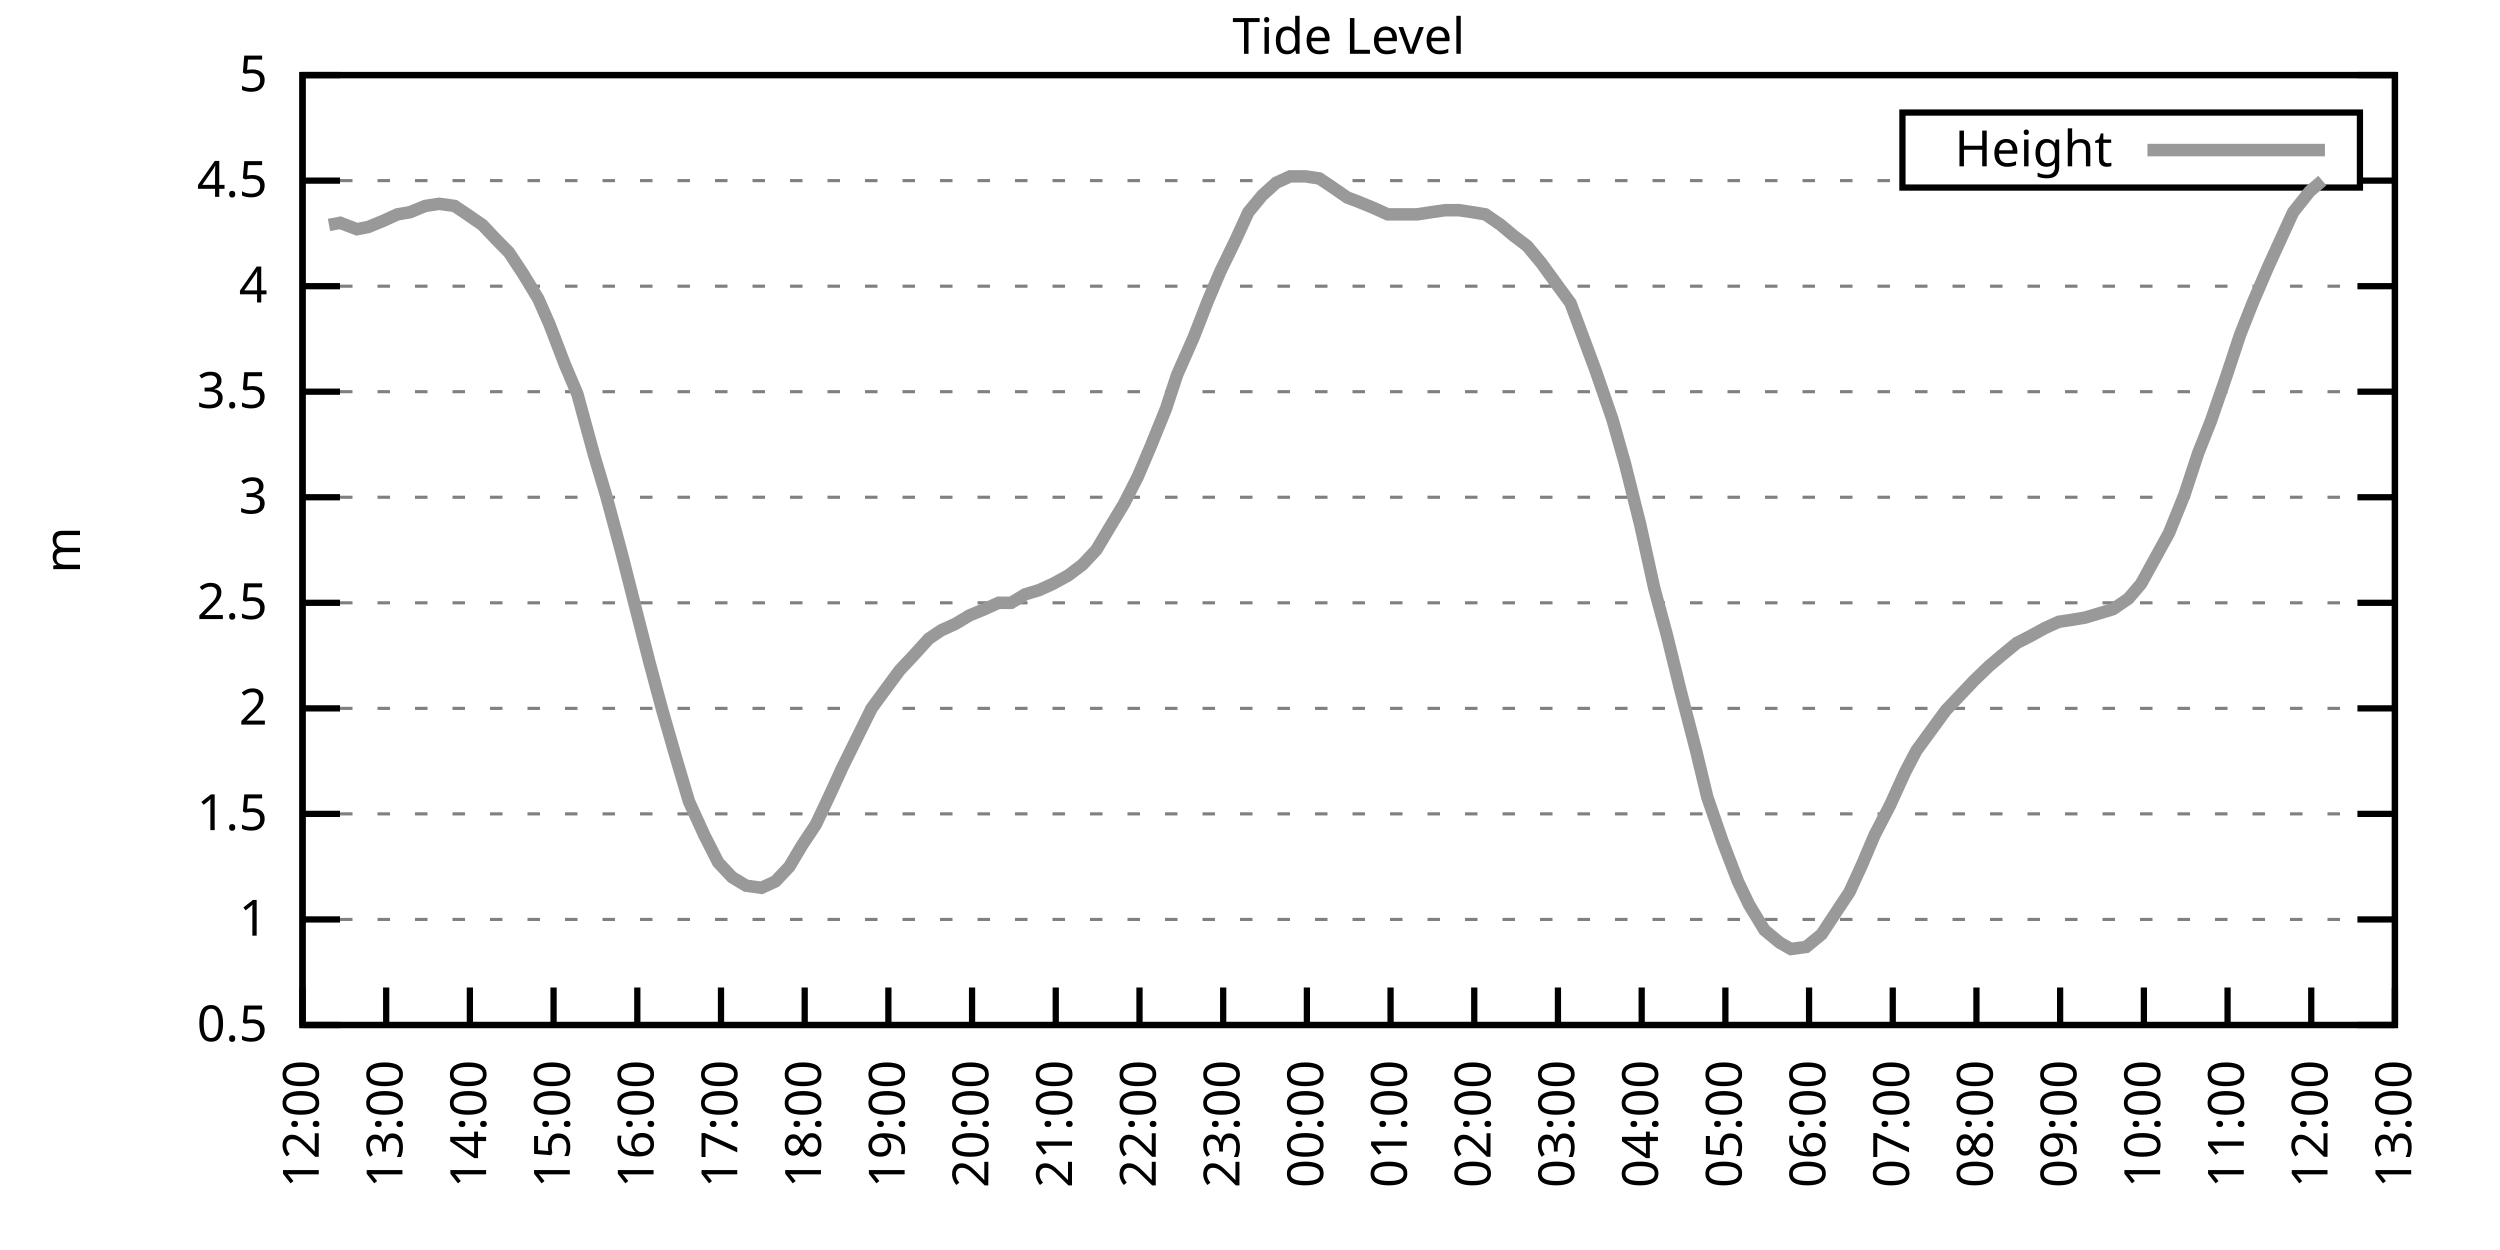
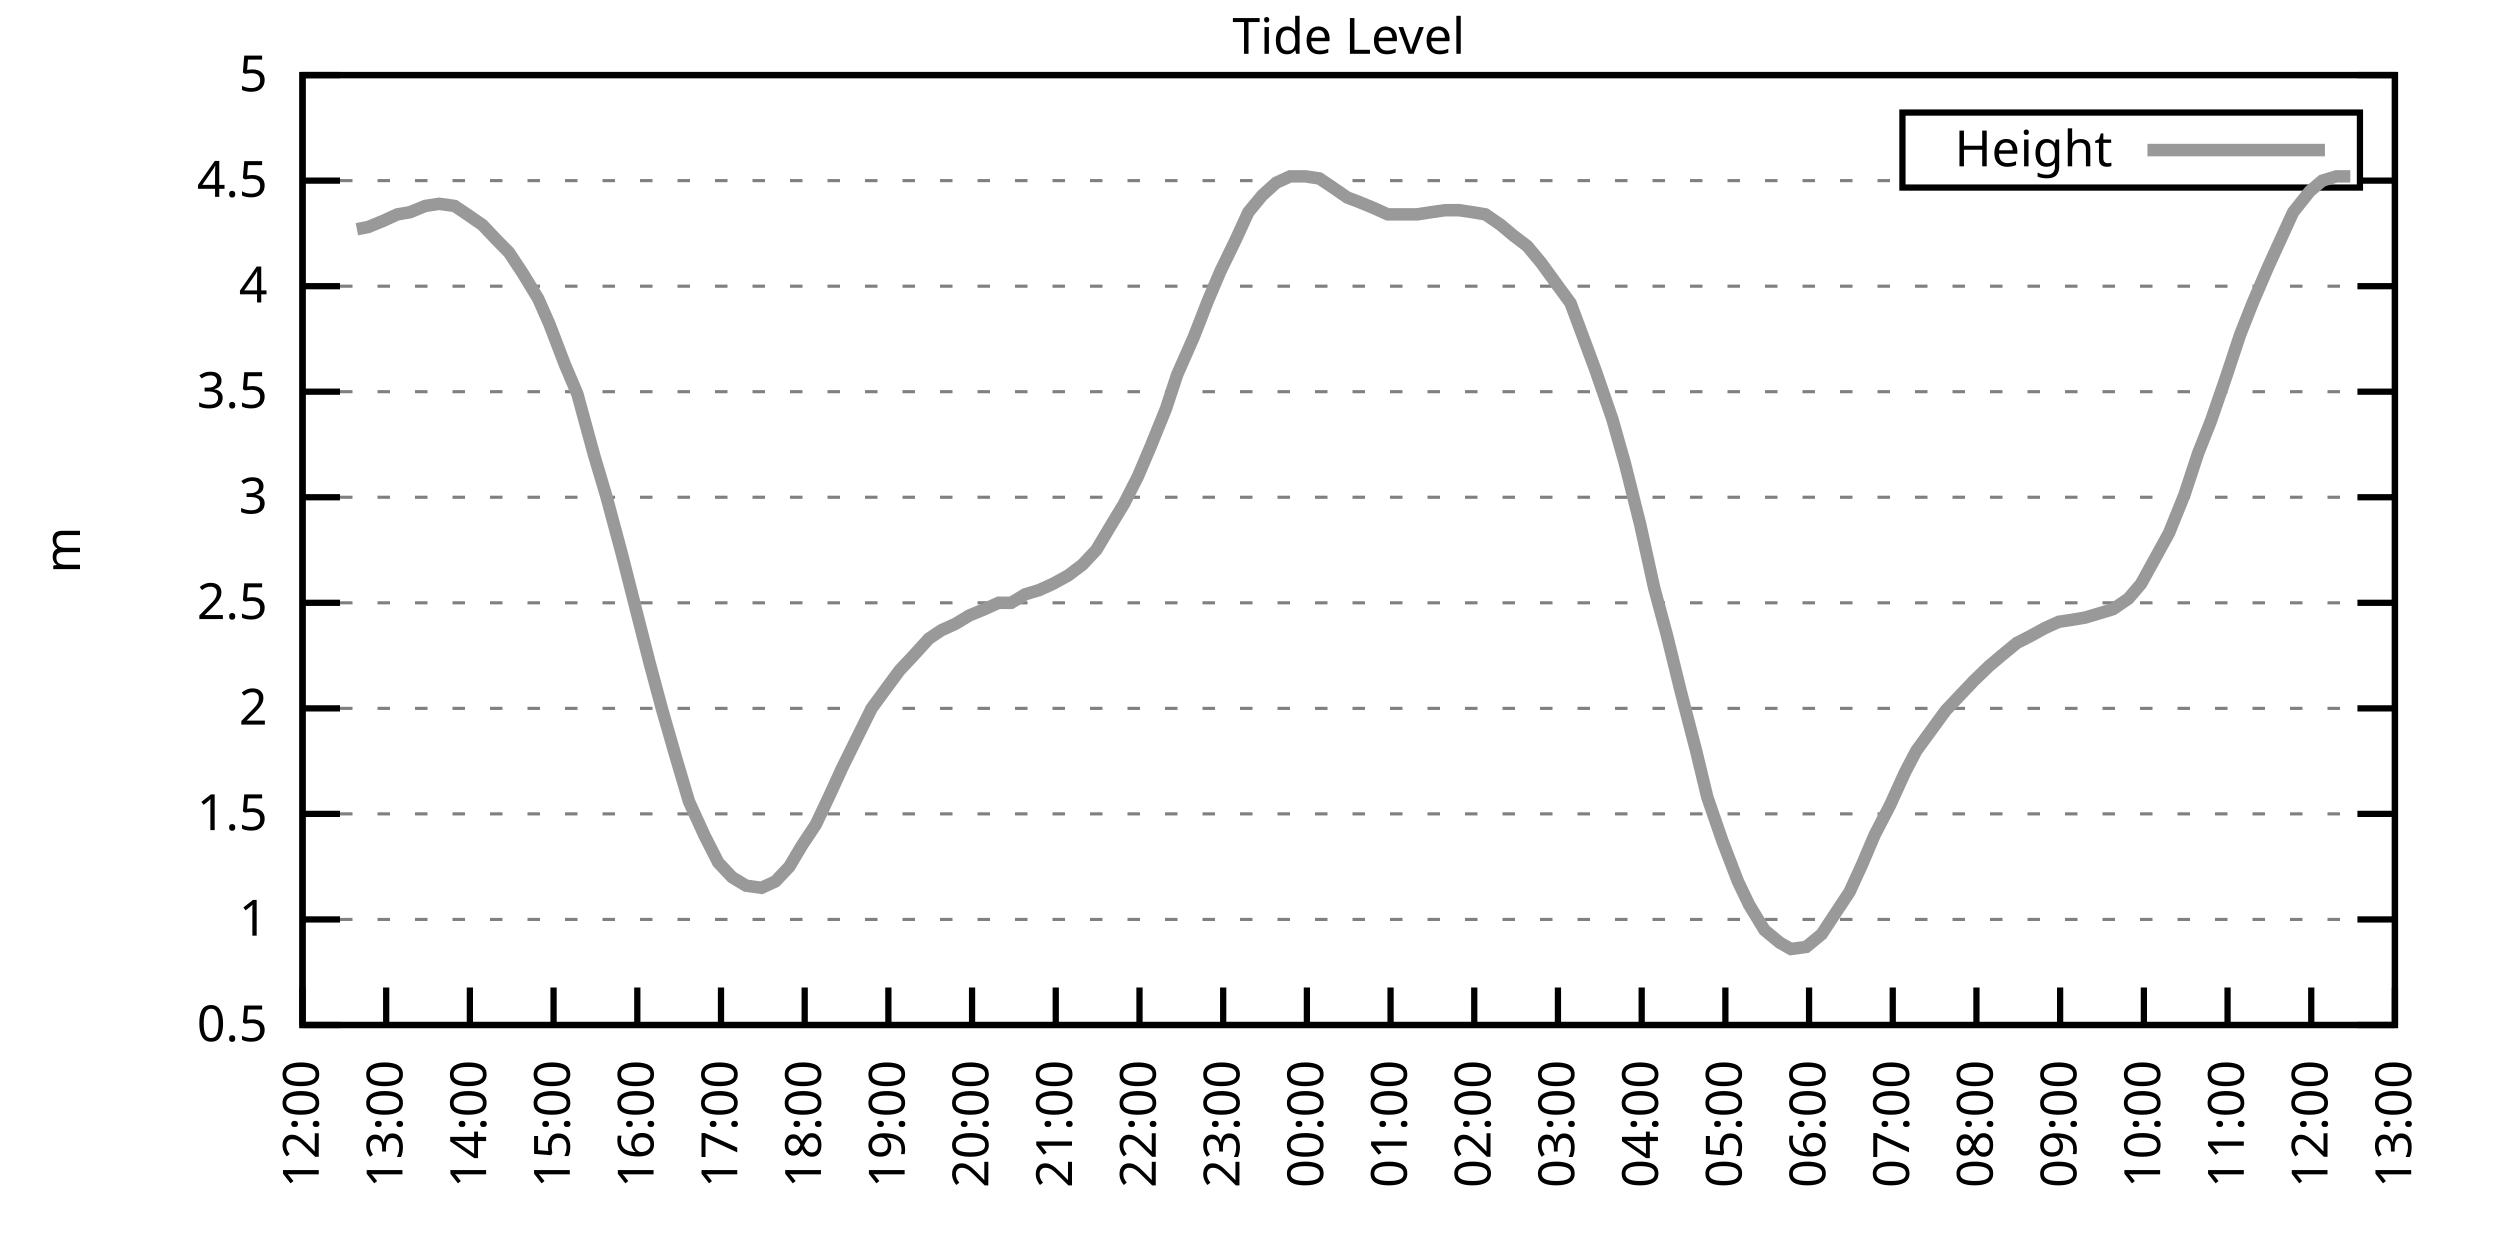
<svg xmlns="http://www.w3.org/2000/svg" xmlns:xlink="http://www.w3.org/1999/xlink" width="400" height="200" viewBox="0 0 400 200">
  <g id="gnuplot_canvas">
    <rect x="0" y="0" width="400" height="200" fill="none" />
    <defs>
      <circle id="gpDot" r="0.5" stroke-width="0.5" stroke="currentColor" />
      <path id="gpPt0" stroke-width="0.333" stroke="currentColor" d="M-1,0 h2 M0,-1 v2" />
      <path id="gpPt1" stroke-width="0.333" stroke="currentColor" d="M-1,-1 L1,1 M1,-1 L-1,1" />
      <path id="gpPt2" stroke-width="0.333" stroke="currentColor" d="M-1,0 L1,0 M0,-1 L0,1 M-1,-1 L1,1 M-1,1 L1,-1" />
      <rect id="gpPt3" stroke-width="0.333" stroke="currentColor" x="-1" y="-1" width="2" height="2" />
      <rect id="gpPt4" stroke-width="0.333" stroke="currentColor" fill="currentColor" x="-1" y="-1" width="2" height="2" />
      <circle id="gpPt5" stroke-width="0.333" stroke="currentColor" cx="0" cy="0" r="1" />
      <use xlink:href="#gpPt5" id="gpPt6" fill="currentColor" stroke="none" />
      <path id="gpPt7" stroke-width="0.333" stroke="currentColor" d="M0,-1.33 L-1.33,0.67 L1.33,0.67 z" />
      <use xlink:href="#gpPt7" id="gpPt8" fill="currentColor" stroke="none" />
      <use xlink:href="#gpPt7" id="gpPt9" stroke="currentColor" transform="rotate(180)" />
      <use xlink:href="#gpPt9" id="gpPt10" fill="currentColor" stroke="none" />
      <use xlink:href="#gpPt3" id="gpPt11" stroke="currentColor" transform="rotate(45)" />
      <use xlink:href="#gpPt11" id="gpPt12" fill="currentColor" stroke="none" />
      <path id="gpPt13" stroke-width="0.333" stroke="currentColor" d="M0,1.330 L1.265,0.411 L0.782,-1.067 L-0.782,-1.076 L-1.265,0.411 z" />
      <use xlink:href="#gpPt13" id="gpPt14" fill="currentColor" stroke="none" />
      <filter id="textbox" filterUnits="objectBoundingBox" x="0" y="0" height="1" width="1">
        <feFlood flood-color="white" flood-opacity="1" result="bgnd" />
        <feComposite in="SourceGraphic" in2="bgnd" operator="atop" />
      </filter>
      <filter id="greybox" filterUnits="objectBoundingBox" x="0" y="0" height="1" width="1">
        <feFlood flood-color="lightgrey" flood-opacity="1" result="grey" />
        <feComposite in="SourceGraphic" in2="grey" operator="atop" />
      </filter>
    </defs>
    <g fill="none" color="white" stroke="currentColor" stroke-width="1.00" stroke-linecap="butt" stroke-linejoin="miter">
</g>
    <g fill="none" color="black" stroke="currentColor" stroke-width="1.00" stroke-linecap="butt" stroke-linejoin="miter">
      <g stroke="none" shape-rendering="crispEdges">
        <polygon fill="rgb(255, 255, 255)" points="48.40,164.00 383.18,164.00 383.18,12.02 48.40,12.02 " />
      </g>
    </g>
    <g fill="none" color="black" stroke="currentColor" stroke-width="1.00" stroke-linecap="butt" stroke-linejoin="miter">
</g>
    <g fill="none" color="black" stroke="black" stroke-width="0.50" stroke-linecap="butt" stroke-linejoin="miter">
</g>
    <g fill="none" color="gray" stroke="currentColor" stroke-width="0.50" stroke-linecap="butt" stroke-linejoin="miter">
      <path stroke="gray" stroke-dasharray="2,4" class="gridline" d="M48.40,164.00 L383.19,164.00  " />
    </g>
    <g fill="none" color="gray" stroke="gray" stroke-width="1.00" stroke-linecap="butt" stroke-linejoin="miter">
</g>
    <g fill="none" color="black" stroke="currentColor" stroke-width="1.00" stroke-linecap="butt" stroke-linejoin="miter">
      <path stroke="black" d="M48.40,164.00 L54.40,164.00 M383.19,164.00 L377.19,164.00  " />
      <g transform="translate(42.80,166.60)" stroke="none" fill="black" font-family="Sans" font-size="8.00" text-anchor="end">
        <text>
          <tspan font-family="Sans"> 0.5</tspan>
        </text>
      </g>
    </g>
    <g fill="none" color="black" stroke="currentColor" stroke-width="1.00" stroke-linecap="butt" stroke-linejoin="miter">
</g>
    <g fill="none" color="black" stroke="black" stroke-width="0.50" stroke-linecap="butt" stroke-linejoin="miter">
</g>
    <g fill="none" color="gray" stroke="currentColor" stroke-width="0.50" stroke-linecap="butt" stroke-linejoin="miter">
      <path stroke="gray" stroke-dasharray="2,4" class="gridline" d="M48.40,147.11 L383.19,147.11  " />
    </g>
    <g fill="none" color="gray" stroke="gray" stroke-width="1.00" stroke-linecap="butt" stroke-linejoin="miter">
</g>
    <g fill="none" color="black" stroke="currentColor" stroke-width="1.00" stroke-linecap="butt" stroke-linejoin="miter">
      <path stroke="black" d="M48.40,147.11 L54.40,147.11 M383.19,147.11 L377.19,147.11  " />
      <g transform="translate(42.80,149.71)" stroke="none" fill="black" font-family="Sans" font-size="8.00" text-anchor="end">
        <text>
          <tspan font-family="Sans"> 1</tspan>
        </text>
      </g>
    </g>
    <g fill="none" color="black" stroke="currentColor" stroke-width="1.00" stroke-linecap="butt" stroke-linejoin="miter">
</g>
    <g fill="none" color="black" stroke="black" stroke-width="0.50" stroke-linecap="butt" stroke-linejoin="miter">
</g>
    <g fill="none" color="gray" stroke="currentColor" stroke-width="0.50" stroke-linecap="butt" stroke-linejoin="miter">
      <path stroke="gray" stroke-dasharray="2,4" class="gridline" d="M48.40,130.22 L383.19,130.22  " />
    </g>
    <g fill="none" color="gray" stroke="gray" stroke-width="1.00" stroke-linecap="butt" stroke-linejoin="miter">
</g>
    <g fill="none" color="black" stroke="currentColor" stroke-width="1.00" stroke-linecap="butt" stroke-linejoin="miter">
      <path stroke="black" d="M48.40,130.22 L54.40,130.22 M383.19,130.22 L377.19,130.22  " />
      <g transform="translate(42.80,132.82)" stroke="none" fill="black" font-family="Sans" font-size="8.00" text-anchor="end">
        <text>
          <tspan font-family="Sans"> 1.5</tspan>
        </text>
      </g>
    </g>
    <g fill="none" color="black" stroke="currentColor" stroke-width="1.00" stroke-linecap="butt" stroke-linejoin="miter">
</g>
    <g fill="none" color="black" stroke="black" stroke-width="0.50" stroke-linecap="butt" stroke-linejoin="miter">
</g>
    <g fill="none" color="gray" stroke="currentColor" stroke-width="0.50" stroke-linecap="butt" stroke-linejoin="miter">
      <path stroke="gray" stroke-dasharray="2,4" class="gridline" d="M48.40,113.34 L383.19,113.34  " />
    </g>
    <g fill="none" color="gray" stroke="gray" stroke-width="1.00" stroke-linecap="butt" stroke-linejoin="miter">
</g>
    <g fill="none" color="black" stroke="currentColor" stroke-width="1.00" stroke-linecap="butt" stroke-linejoin="miter">
      <path stroke="black" d="M48.40,113.34 L54.40,113.34 M383.19,113.34 L377.19,113.34  " />
      <g transform="translate(42.80,115.94)" stroke="none" fill="black" font-family="Sans" font-size="8.00" text-anchor="end">
        <text>
          <tspan font-family="Sans"> 2</tspan>
        </text>
      </g>
    </g>
    <g fill="none" color="black" stroke="currentColor" stroke-width="1.00" stroke-linecap="butt" stroke-linejoin="miter">
</g>
    <g fill="none" color="black" stroke="black" stroke-width="0.50" stroke-linecap="butt" stroke-linejoin="miter">
</g>
    <g fill="none" color="gray" stroke="currentColor" stroke-width="0.50" stroke-linecap="butt" stroke-linejoin="miter">
      <path stroke="gray" stroke-dasharray="2,4" class="gridline" d="M48.40,96.45 L383.19,96.45  " />
    </g>
    <g fill="none" color="gray" stroke="gray" stroke-width="1.00" stroke-linecap="butt" stroke-linejoin="miter">
</g>
    <g fill="none" color="black" stroke="currentColor" stroke-width="1.00" stroke-linecap="butt" stroke-linejoin="miter">
      <path stroke="black" d="M48.40,96.45 L54.40,96.45 M383.19,96.45 L377.19,96.45  " />
      <g transform="translate(42.80,99.05)" stroke="none" fill="black" font-family="Sans" font-size="8.00" text-anchor="end">
        <text>
          <tspan font-family="Sans"> 2.5</tspan>
        </text>
      </g>
    </g>
    <g fill="none" color="black" stroke="currentColor" stroke-width="1.00" stroke-linecap="butt" stroke-linejoin="miter">
</g>
    <g fill="none" color="black" stroke="black" stroke-width="0.50" stroke-linecap="butt" stroke-linejoin="miter">
</g>
    <g fill="none" color="gray" stroke="currentColor" stroke-width="0.50" stroke-linecap="butt" stroke-linejoin="miter">
      <path stroke="gray" stroke-dasharray="2,4" class="gridline" d="M48.40,79.56 L383.19,79.56  " />
    </g>
    <g fill="none" color="gray" stroke="gray" stroke-width="1.00" stroke-linecap="butt" stroke-linejoin="miter">
</g>
    <g fill="none" color="black" stroke="currentColor" stroke-width="1.00" stroke-linecap="butt" stroke-linejoin="miter">
      <path stroke="black" d="M48.40,79.56 L54.40,79.56 M383.19,79.56 L377.19,79.56  " />
      <g transform="translate(42.80,82.16)" stroke="none" fill="black" font-family="Sans" font-size="8.00" text-anchor="end">
        <text>
          <tspan font-family="Sans"> 3</tspan>
        </text>
      </g>
    </g>
    <g fill="none" color="black" stroke="currentColor" stroke-width="1.00" stroke-linecap="butt" stroke-linejoin="miter">
</g>
    <g fill="none" color="black" stroke="black" stroke-width="0.50" stroke-linecap="butt" stroke-linejoin="miter">
</g>
    <g fill="none" color="gray" stroke="currentColor" stroke-width="0.50" stroke-linecap="butt" stroke-linejoin="miter">
      <path stroke="gray" stroke-dasharray="2,4" class="gridline" d="M48.40,62.67 L383.19,62.67  " />
    </g>
    <g fill="none" color="gray" stroke="gray" stroke-width="1.00" stroke-linecap="butt" stroke-linejoin="miter">
</g>
    <g fill="none" color="black" stroke="currentColor" stroke-width="1.00" stroke-linecap="butt" stroke-linejoin="miter">
      <path stroke="black" d="M48.40,62.67 L54.40,62.67 M383.19,62.67 L377.19,62.67  " />
      <g transform="translate(42.80,65.27)" stroke="none" fill="black" font-family="Sans" font-size="8.00" text-anchor="end">
        <text>
          <tspan font-family="Sans"> 3.5</tspan>
        </text>
      </g>
    </g>
    <g fill="none" color="black" stroke="currentColor" stroke-width="1.00" stroke-linecap="butt" stroke-linejoin="miter">
</g>
    <g fill="none" color="black" stroke="black" stroke-width="0.50" stroke-linecap="butt" stroke-linejoin="miter">
</g>
    <g fill="none" color="gray" stroke="currentColor" stroke-width="0.50" stroke-linecap="butt" stroke-linejoin="miter">
      <path stroke="gray" stroke-dasharray="2,4" class="gridline" d="M48.40,45.79 L383.19,45.79  " />
    </g>
    <g fill="none" color="gray" stroke="gray" stroke-width="1.00" stroke-linecap="butt" stroke-linejoin="miter">
</g>
    <g fill="none" color="black" stroke="currentColor" stroke-width="1.00" stroke-linecap="butt" stroke-linejoin="miter">
      <path stroke="black" d="M48.40,45.79 L54.40,45.79 M383.19,45.79 L377.19,45.79  " />
      <g transform="translate(42.80,48.39)" stroke="none" fill="black" font-family="Sans" font-size="8.00" text-anchor="end">
        <text>
          <tspan font-family="Sans"> 4</tspan>
        </text>
      </g>
    </g>
    <g fill="none" color="black" stroke="currentColor" stroke-width="1.00" stroke-linecap="butt" stroke-linejoin="miter">
</g>
    <g fill="none" color="black" stroke="black" stroke-width="0.50" stroke-linecap="butt" stroke-linejoin="miter">
</g>
    <g fill="none" color="gray" stroke="currentColor" stroke-width="0.50" stroke-linecap="butt" stroke-linejoin="miter">
      <path stroke="gray" stroke-dasharray="2,4" class="gridline" d="M48.40,28.90 L304.39,28.90 M377.59,28.90 L383.19,28.90  " />
    </g>
    <g fill="none" color="gray" stroke="gray" stroke-width="1.00" stroke-linecap="butt" stroke-linejoin="miter">
</g>
    <g fill="none" color="black" stroke="currentColor" stroke-width="1.00" stroke-linecap="butt" stroke-linejoin="miter">
      <path stroke="black" d="M48.40,28.90 L54.40,28.90 M383.19,28.90 L377.19,28.90  " />
      <g transform="translate(42.80,31.50)" stroke="none" fill="black" font-family="Sans" font-size="8.00" text-anchor="end">
        <text>
          <tspan font-family="Sans"> 4.5</tspan>
        </text>
      </g>
    </g>
    <g fill="none" color="black" stroke="currentColor" stroke-width="1.00" stroke-linecap="butt" stroke-linejoin="miter">
</g>
    <g fill="none" color="black" stroke="black" stroke-width="0.50" stroke-linecap="butt" stroke-linejoin="miter">
</g>
    <g fill="none" color="gray" stroke="currentColor" stroke-width="0.50" stroke-linecap="butt" stroke-linejoin="miter">
      <path stroke="gray" stroke-dasharray="2,4" class="gridline" d="M48.40,12.01 L383.19,12.01  " />
    </g>
    <g fill="none" color="gray" stroke="gray" stroke-width="1.00" stroke-linecap="butt" stroke-linejoin="miter">
</g>
    <g fill="none" color="black" stroke="currentColor" stroke-width="1.00" stroke-linecap="butt" stroke-linejoin="miter">
      <path stroke="black" d="M48.40,12.01 L54.40,12.01 M383.19,12.01 L377.19,12.01  " />
      <g transform="translate(42.80,14.61)" stroke="none" fill="black" font-family="Sans" font-size="8.00" text-anchor="end">
        <text>
          <tspan font-family="Sans"> 5</tspan>
        </text>
      </g>
    </g>
    <g fill="none" color="black" stroke="currentColor" stroke-width="1.00" stroke-linecap="butt" stroke-linejoin="miter">
      <path stroke="black" d="M48.40,164.00 L48.40,158.00  " />
      <g transform="translate(51.00,169.60) rotate(270.00)" stroke="none" fill="black" font-family="Sans" font-size="8.00" text-anchor="end">
        <text>
          <tspan font-family="Sans">12:00</tspan>
        </text>
      </g>
    </g>
    <g fill="none" color="black" stroke="currentColor" stroke-width="1.00" stroke-linecap="butt" stroke-linejoin="miter">
      <path stroke="black" d="M61.79,164.00 L61.79,158.00  " />
      <g transform="translate(64.39,169.60) rotate(270.00)" stroke="none" fill="black" font-family="Sans" font-size="8.00" text-anchor="end">
        <text>
          <tspan font-family="Sans">13:00</tspan>
        </text>
      </g>
    </g>
    <g fill="none" color="black" stroke="currentColor" stroke-width="1.00" stroke-linecap="butt" stroke-linejoin="miter">
      <path stroke="black" d="M75.18,164.00 L75.18,158.00  " />
      <g transform="translate(77.78,169.60) rotate(270.00)" stroke="none" fill="black" font-family="Sans" font-size="8.00" text-anchor="end">
        <text>
          <tspan font-family="Sans">14:00</tspan>
        </text>
      </g>
    </g>
    <g fill="none" color="black" stroke="currentColor" stroke-width="1.00" stroke-linecap="butt" stroke-linejoin="miter">
      <path stroke="black" d="M88.57,164.00 L88.57,158.00  " />
      <g transform="translate(91.17,169.60) rotate(270.00)" stroke="none" fill="black" font-family="Sans" font-size="8.00" text-anchor="end">
        <text>
          <tspan font-family="Sans">15:00</tspan>
        </text>
      </g>
    </g>
    <g fill="none" color="black" stroke="currentColor" stroke-width="1.00" stroke-linecap="butt" stroke-linejoin="miter">
      <path stroke="black" d="M101.97,164.00 L101.97,158.00  " />
      <g transform="translate(104.57,169.60) rotate(270.00)" stroke="none" fill="black" font-family="Sans" font-size="8.00" text-anchor="end">
        <text>
          <tspan font-family="Sans">16:00</tspan>
        </text>
      </g>
    </g>
    <g fill="none" color="black" stroke="currentColor" stroke-width="1.00" stroke-linecap="butt" stroke-linejoin="miter">
      <path stroke="black" d="M115.36,164.00 L115.36,158.00  " />
      <g transform="translate(117.96,169.60) rotate(270.00)" stroke="none" fill="black" font-family="Sans" font-size="8.00" text-anchor="end">
        <text>
          <tspan font-family="Sans">17:00</tspan>
        </text>
      </g>
    </g>
    <g fill="none" color="black" stroke="currentColor" stroke-width="1.00" stroke-linecap="butt" stroke-linejoin="miter">
      <path stroke="black" d="M128.75,164.00 L128.75,158.00  " />
      <g transform="translate(131.35,169.60) rotate(270.00)" stroke="none" fill="black" font-family="Sans" font-size="8.00" text-anchor="end">
        <text>
          <tspan font-family="Sans">18:00</tspan>
        </text>
      </g>
    </g>
    <g fill="none" color="black" stroke="currentColor" stroke-width="1.00" stroke-linecap="butt" stroke-linejoin="miter">
      <path stroke="black" d="M142.14,164.00 L142.14,158.00  " />
      <g transform="translate(144.74,169.60) rotate(270.00)" stroke="none" fill="black" font-family="Sans" font-size="8.00" text-anchor="end">
        <text>
          <tspan font-family="Sans">19:00</tspan>
        </text>
      </g>
    </g>
    <g fill="none" color="black" stroke="currentColor" stroke-width="1.00" stroke-linecap="butt" stroke-linejoin="miter">
      <path stroke="black" d="M155.53,164.00 L155.53,158.00  " />
      <g transform="translate(158.13,169.60) rotate(270.00)" stroke="none" fill="black" font-family="Sans" font-size="8.00" text-anchor="end">
        <text>
          <tspan font-family="Sans">20:00</tspan>
        </text>
      </g>
    </g>
    <g fill="none" color="black" stroke="currentColor" stroke-width="1.00" stroke-linecap="butt" stroke-linejoin="miter">
      <path stroke="black" d="M168.92,164.00 L168.92,158.00  " />
      <g transform="translate(171.52,169.60) rotate(270.00)" stroke="none" fill="black" font-family="Sans" font-size="8.00" text-anchor="end">
        <text>
          <tspan font-family="Sans">21:00</tspan>
        </text>
      </g>
    </g>
    <g fill="none" color="black" stroke="currentColor" stroke-width="1.00" stroke-linecap="butt" stroke-linejoin="miter">
      <path stroke="black" d="M182.32,164.00 L182.32,158.00  " />
      <g transform="translate(184.92,169.60) rotate(270.00)" stroke="none" fill="black" font-family="Sans" font-size="8.00" text-anchor="end">
        <text>
          <tspan font-family="Sans">22:00</tspan>
        </text>
      </g>
    </g>
    <g fill="none" color="black" stroke="currentColor" stroke-width="1.00" stroke-linecap="butt" stroke-linejoin="miter">
      <path stroke="black" d="M195.71,164.00 L195.71,158.00  " />
      <g transform="translate(198.31,169.60) rotate(270.00)" stroke="none" fill="black" font-family="Sans" font-size="8.00" text-anchor="end">
        <text>
          <tspan font-family="Sans">23:00</tspan>
        </text>
      </g>
    </g>
    <g fill="none" color="black" stroke="currentColor" stroke-width="1.00" stroke-linecap="butt" stroke-linejoin="miter">
      <path stroke="black" d="M209.10,164.00 L209.10,158.00  " />
      <g transform="translate(211.70,169.60) rotate(270.00)" stroke="none" fill="black" font-family="Sans" font-size="8.00" text-anchor="end">
        <text>
          <tspan font-family="Sans">00:00</tspan>
        </text>
      </g>
    </g>
    <g fill="none" color="black" stroke="currentColor" stroke-width="1.00" stroke-linecap="butt" stroke-linejoin="miter">
      <path stroke="black" d="M222.49,164.00 L222.49,158.00  " />
      <g transform="translate(225.09,169.60) rotate(270.00)" stroke="none" fill="black" font-family="Sans" font-size="8.00" text-anchor="end">
        <text>
          <tspan font-family="Sans">01:00</tspan>
        </text>
      </g>
    </g>
    <g fill="none" color="black" stroke="currentColor" stroke-width="1.00" stroke-linecap="butt" stroke-linejoin="miter">
      <path stroke="black" d="M235.88,164.00 L235.88,158.00  " />
      <g transform="translate(238.48,169.60) rotate(270.00)" stroke="none" fill="black" font-family="Sans" font-size="8.00" text-anchor="end">
        <text>
          <tspan font-family="Sans">02:00</tspan>
        </text>
      </g>
    </g>
    <g fill="none" color="black" stroke="currentColor" stroke-width="1.00" stroke-linecap="butt" stroke-linejoin="miter">
      <path stroke="black" d="M249.27,164.00 L249.27,158.00  " />
      <g transform="translate(251.87,169.60) rotate(270.00)" stroke="none" fill="black" font-family="Sans" font-size="8.00" text-anchor="end">
        <text>
          <tspan font-family="Sans">03:00</tspan>
        </text>
      </g>
    </g>
    <g fill="none" color="black" stroke="currentColor" stroke-width="1.00" stroke-linecap="butt" stroke-linejoin="miter">
      <path stroke="black" d="M262.67,164.00 L262.67,158.00  " />
      <g transform="translate(265.27,169.60) rotate(270.00)" stroke="none" fill="black" font-family="Sans" font-size="8.00" text-anchor="end">
        <text>
          <tspan font-family="Sans">04:00</tspan>
        </text>
      </g>
    </g>
    <g fill="none" color="black" stroke="currentColor" stroke-width="1.00" stroke-linecap="butt" stroke-linejoin="miter">
      <path stroke="black" d="M276.06,164.00 L276.06,158.00  " />
      <g transform="translate(278.66,169.60) rotate(270.00)" stroke="none" fill="black" font-family="Sans" font-size="8.00" text-anchor="end">
        <text>
          <tspan font-family="Sans">05:00</tspan>
        </text>
      </g>
    </g>
    <g fill="none" color="black" stroke="currentColor" stroke-width="1.00" stroke-linecap="butt" stroke-linejoin="miter">
      <path stroke="black" d="M289.45,164.00 L289.45,158.00  " />
      <g transform="translate(292.05,169.60) rotate(270.00)" stroke="none" fill="black" font-family="Sans" font-size="8.00" text-anchor="end">
        <text>
          <tspan font-family="Sans">06:00</tspan>
        </text>
      </g>
    </g>
    <g fill="none" color="black" stroke="currentColor" stroke-width="1.00" stroke-linecap="butt" stroke-linejoin="miter">
      <path stroke="black" d="M302.84,164.00 L302.84,158.00  " />
      <g transform="translate(305.44,169.60) rotate(270.00)" stroke="none" fill="black" font-family="Sans" font-size="8.00" text-anchor="end">
        <text>
          <tspan font-family="Sans">07:00</tspan>
        </text>
      </g>
    </g>
    <g fill="none" color="black" stroke="currentColor" stroke-width="1.00" stroke-linecap="butt" stroke-linejoin="miter">
      <path stroke="black" d="M316.23,164.00 L316.23,158.00  " />
      <g transform="translate(318.83,169.60) rotate(270.00)" stroke="none" fill="black" font-family="Sans" font-size="8.00" text-anchor="end">
        <text>
          <tspan font-family="Sans">08:00</tspan>
        </text>
      </g>
    </g>
    <g fill="none" color="black" stroke="currentColor" stroke-width="1.00" stroke-linecap="butt" stroke-linejoin="miter">
      <path stroke="black" d="M329.62,164.00 L329.62,158.00  " />
      <g transform="translate(332.22,169.60) rotate(270.00)" stroke="none" fill="black" font-family="Sans" font-size="8.00" text-anchor="end">
        <text>
          <tspan font-family="Sans">09:00</tspan>
        </text>
      </g>
    </g>
    <g fill="none" color="black" stroke="currentColor" stroke-width="1.00" stroke-linecap="butt" stroke-linejoin="miter">
      <path stroke="black" d="M343.02,164.00 L343.02,158.00  " />
      <g transform="translate(345.62,169.60) rotate(270.00)" stroke="none" fill="black" font-family="Sans" font-size="8.00" text-anchor="end">
        <text>
          <tspan font-family="Sans">10:00</tspan>
        </text>
      </g>
    </g>
    <g fill="none" color="black" stroke="currentColor" stroke-width="1.00" stroke-linecap="butt" stroke-linejoin="miter">
      <path stroke="black" d="M356.41,164.00 L356.41,158.00  " />
      <g transform="translate(359.01,169.60) rotate(270.00)" stroke="none" fill="black" font-family="Sans" font-size="8.00" text-anchor="end">
        <text>
          <tspan font-family="Sans">11:00</tspan>
        </text>
      </g>
    </g>
    <g fill="none" color="black" stroke="currentColor" stroke-width="1.00" stroke-linecap="butt" stroke-linejoin="miter">
      <path stroke="black" d="M369.80,164.00 L369.80,158.00  " />
      <g transform="translate(372.40,169.60) rotate(270.00)" stroke="none" fill="black" font-family="Sans" font-size="8.00" text-anchor="end">
        <text>
          <tspan font-family="Sans">12:00</tspan>
        </text>
      </g>
    </g>
    <g fill="none" color="black" stroke="currentColor" stroke-width="1.00" stroke-linecap="butt" stroke-linejoin="miter">
      <path stroke="black" d="M383.19,164.00 L383.19,158.00  " />
      <g transform="translate(385.79,169.60) rotate(270.00)" stroke="none" fill="black" font-family="Sans" font-size="8.00" text-anchor="end">
        <text>
          <tspan font-family="Sans">13:00</tspan>
        </text>
      </g>
    </g>
    <g fill="none" color="black" stroke="currentColor" stroke-width="1.00" stroke-linecap="butt" stroke-linejoin="miter">
</g>
    <g fill="none" color="black" stroke="currentColor" stroke-width="1.00" stroke-linecap="butt" stroke-linejoin="miter">
      <path stroke="black" d="M48.40,12.01 L48.40,164.00 L383.19,164.00 L383.19,12.01 L48.40,12.01 Z  " />
    </g>
    <g fill="none" color="black" stroke="currentColor" stroke-width="1.00" stroke-linecap="butt" stroke-linejoin="miter">
</g>
    <g fill="none" color="black" stroke="currentColor" stroke-width="1.00" stroke-linecap="butt" stroke-linejoin="miter">
      <path stroke="black" d="M304.39,30.01 L304.39,18.01 L377.59,18.01 L377.59,30.01 L304.39,30.01 Z  " />
    </g>
    <g id="Tide_level_plot_1">
      <g fill="none" color="white" stroke="black" stroke-width="2.00" stroke-linecap="butt" stroke-linejoin="miter">
</g>
      <g fill="none" color="black" stroke="currentColor" stroke-width="2.00" stroke-linecap="butt" stroke-linejoin="miter">
        <g transform="translate(337.99,26.61)" stroke="none" fill="black" font-family="Sans" font-size="8.00" text-anchor="end">
          <text>
            <tspan font-family="Sans">Height</tspan>
          </text>
        </g>
      </g>
      <g fill="none" color="black" stroke="currentColor" stroke-width="2.00" stroke-linecap="butt" stroke-linejoin="miter">
-         <path stroke="rgb(153, 153, 153)" d="M343.59,24.01 L371.99,24.01 M52.64,35.99 L54.43,35.65 L57.10,36.67 L58.89,36.33 L61.35,35.32 L63.58,34.30   L65.59,33.96 L68.04,32.95 L70.27,32.61 L72.73,32.95 L74.74,34.30 L77.19,35.99 L79.42,38.35 L81.43,40.38   L83.66,43.76 L86.12,47.81 L87.91,51.87 L90.36,58.28 L92.37,63.01 L95.05,72.81 L97.06,79.56 L99.51,88.68   L101.74,97.46 L103.98,106.24 L105.98,113.67 L108.22,121.44 L110.22,128.20 L112.68,133.60 L114.91,137.99 L117.14,140.36   L119.38,141.71 L121.83,142.05 L124.06,141.03 L126.29,138.67 L128.30,135.29 L130.54,131.91 L132.77,127.18 L134.78,122.79   L137.45,117.39 L139.46,113.34 L141.69,110.30 L143.93,107.26 L146.16,104.89 L148.61,102.19 L150.62,100.84 L152.85,99.83   L155.09,98.48 L157.54,97.46 L159.77,96.45 L161.78,96.45 L164.01,95.10 L166.25,94.42 L168.48,93.41 L170.93,92.06   L173.17,90.37 L175.40,88.00 L177.41,84.63 L179.86,80.57 L182.09,76.18 L184.10,71.45 L186.56,65.38 L188.34,59.97   L191.02,53.89 L193.25,48.15 L195.26,43.42 L197.72,38.35 L199.73,33.96 L201.96,31.26 L204.19,29.24 L206.42,28.22   L208.88,28.22 L211.11,28.56 L213.12,29.91 L215.57,31.60 L217.36,32.28 L219.81,33.29 L222.04,34.30 L224.50,34.30   L226.73,34.30 L228.96,33.96 L231.20,33.63 L233.43,33.63 L235.66,33.96 L237.67,34.30 L240.12,35.99 L242.13,37.68   L244.36,39.37 L246.60,42.07 L249.05,45.45 L251.28,48.49 L253.29,53.89 L255.30,59.30 L257.98,67.06 L259.99,74.16   L262.44,83.95 L264.67,94.08 L266.68,101.52 L268.92,110.63 L271.37,120.09 L273.16,127.52 L275.61,134.62 L278.07,141.03   L279.85,144.75 L282.31,148.80 L284.76,150.83 L286.55,151.84 L289.00,151.50 L291.46,149.48 L293.24,146.77 L295.92,142.72   L297.93,138.33 L299.94,133.60 L302.39,128.87 L304.85,123.47 L306.63,120.09 L311.32,113.67 L313.55,111.31 L315.79,108.95   L318.24,106.58 L320.25,104.89 L322.70,102.87 L324.71,101.85 L327.17,100.50 L329.40,99.49 L331.63,99.15 L333.64,98.81   L335.87,98.14 L338.10,97.46 L340.56,95.77 L342.57,93.41 L344.80,89.36 L347.03,85.30 L349.49,79.22 L351.72,72.47   L353.73,67.40 L356.18,60.31 L358.42,53.55 L360.42,48.49 L362.88,42.75 L364.89,38.35 L366.90,33.96 L369.58,30.59   L371.58,28.90  " />
+         <path stroke="rgb(153, 153, 153)" d="M343.59,24.01 L371.99,24.01 M57.10,36.67 L58.89,36.33 L61.35,35.32 L63.58,34.30 L65.59,33.96 L68.04,32.95   L70.27,32.61 L72.73,32.95 L74.74,34.30 L77.19,35.99 L79.42,38.35 L81.43,40.38 L83.66,43.76 L86.12,47.81   L87.91,51.87 L90.36,58.28 L92.37,63.01 L95.05,72.81 L97.06,79.56 L99.51,88.68 L101.74,97.46 L103.98,106.24   L105.98,113.67 L108.22,121.44 L110.22,128.20 L112.68,133.60 L114.91,137.99 L117.14,140.36 L119.38,141.71 L121.83,142.05   L124.06,141.03 L126.29,138.67 L128.30,135.29 L130.54,131.91 L132.77,127.18 L134.78,122.79 L137.45,117.39 L139.46,113.34   L141.69,110.30 L143.93,107.26 L146.16,104.89 L148.61,102.19 L150.62,100.84 L152.85,99.83 L155.09,98.48 L157.54,97.46   L159.77,96.45 L161.78,96.45 L164.01,95.10 L166.25,94.42 L168.48,93.41 L170.93,92.06 L173.17,90.37 L175.40,88.00   L177.41,84.63 L179.86,80.57 L182.09,76.18 L184.10,71.45 L186.56,65.38 L188.34,59.97 L191.02,53.89 L193.25,48.15   L195.26,43.42 L197.72,38.35 L199.73,33.96 L201.96,31.26 L204.19,29.24 L206.42,28.22 L208.88,28.22 L211.11,28.56   L213.12,29.91 L215.57,31.60 L217.36,32.28 L219.81,33.29 L222.04,34.30 L224.50,34.30 L226.73,34.30 L228.96,33.96   L231.20,33.63 L233.43,33.63 L235.66,33.96 L237.67,34.30 L240.12,35.99 L242.13,37.68 L244.36,39.37 L246.60,42.07   L249.05,45.45 L251.28,48.49 L253.29,53.89 L255.30,59.30 L257.98,67.06 L259.99,74.16 L262.44,83.95 L264.67,94.08   L266.68,101.52 L268.92,110.63 L271.37,120.09 L273.16,127.52 L275.61,134.62 L278.07,141.03 L279.85,144.75 L282.31,148.80   L284.76,150.83 L286.55,151.84 L289.00,151.50 L291.46,149.48 L293.24,146.77 L295.92,142.72 L297.93,138.33 L299.94,133.60   L302.39,128.87 L304.85,123.47 L306.63,120.09 L311.32,113.67 L313.55,111.31 L315.79,108.95 L318.24,106.58 L320.25,104.89   L322.70,102.87 L324.71,101.85 L327.17,100.50 L329.40,99.49 L331.63,99.15 L333.64,98.81 L335.87,98.14 L338.10,97.46   L340.56,95.77 L342.57,93.41 L344.80,89.36 L347.03,85.30 L349.49,79.22 L351.72,72.47 L353.73,67.40 L356.18,60.31   L358.42,53.55 L360.42,48.49 L362.88,42.75 L364.89,38.35 L366.90,33.96 L369.58,30.59 L371.58,28.90 L373.82,28.22   L376.05,28.22  " />
      </g>
    </g>
    <g fill="none" color="black" stroke="currentColor" stroke-width="2.00" stroke-linecap="butt" stroke-linejoin="miter">
</g>
    <g fill="none" color="black" stroke="black" stroke-width="1.00" stroke-linecap="butt" stroke-linejoin="miter">
</g>
    <g fill="none" color="black" stroke="currentColor" stroke-width="1.00" stroke-linecap="butt" stroke-linejoin="miter">
      <path stroke="black" d="M48.40,12.01 L48.40,164.00 L383.19,164.00 L383.19,12.01 L48.40,12.01 Z  " />
      <g transform="translate(12.80,88.01) rotate(270.00)" stroke="none" fill="black" font-family="Sans" font-size="8.00" text-anchor="middle">
        <text>
          <tspan font-family="Sans">m</tspan>
        </text>
      </g>
    </g>
    <g fill="none" color="black" stroke="currentColor" stroke-width="1.00" stroke-linecap="butt" stroke-linejoin="miter">
</g>
    <g fill="none" color="black" stroke="currentColor" stroke-width="1.00" stroke-linecap="butt" stroke-linejoin="miter">
      <g transform="translate(215.79,8.61)" stroke="none" fill="black" font-family="Sans" font-size="8.00" text-anchor="middle">
        <text>
          <tspan font-family="Sans">Tide Level</tspan>
        </text>
      </g>
    </g>
    <g fill="none" color="black" stroke="currentColor" stroke-width="1.00" stroke-linecap="butt" stroke-linejoin="miter">
</g>
  </g>
</svg>
